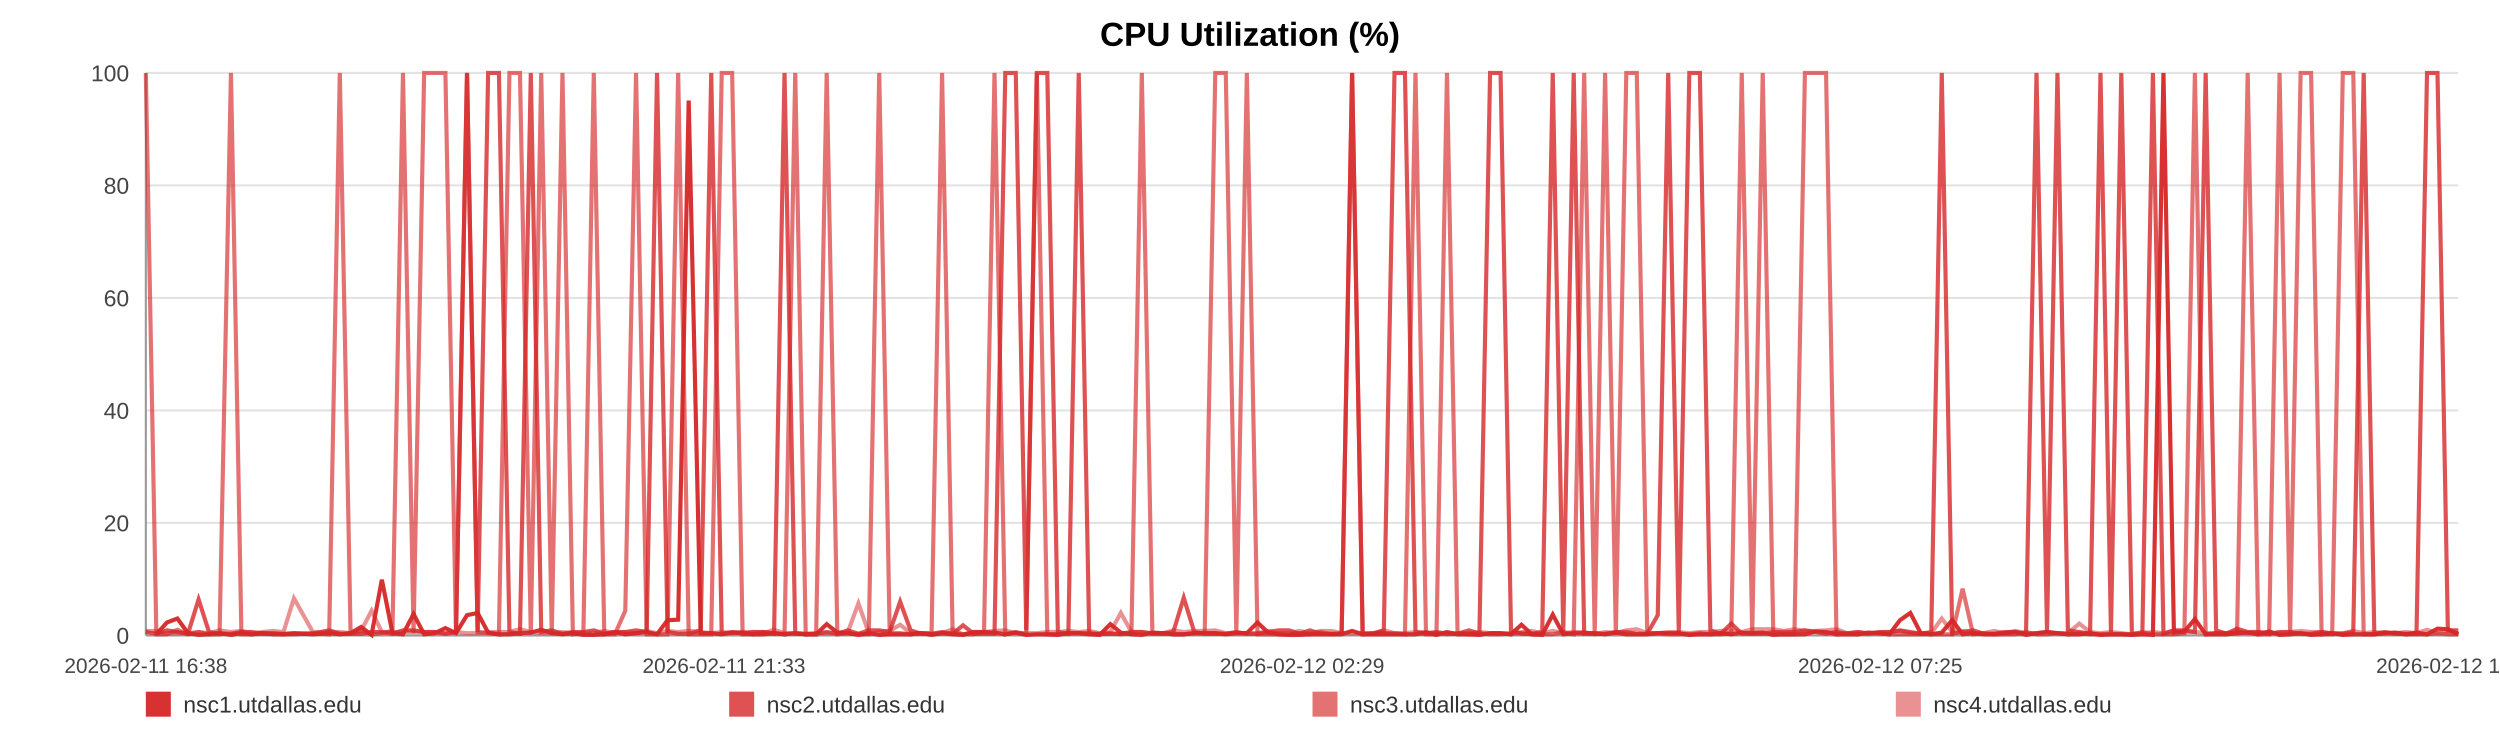
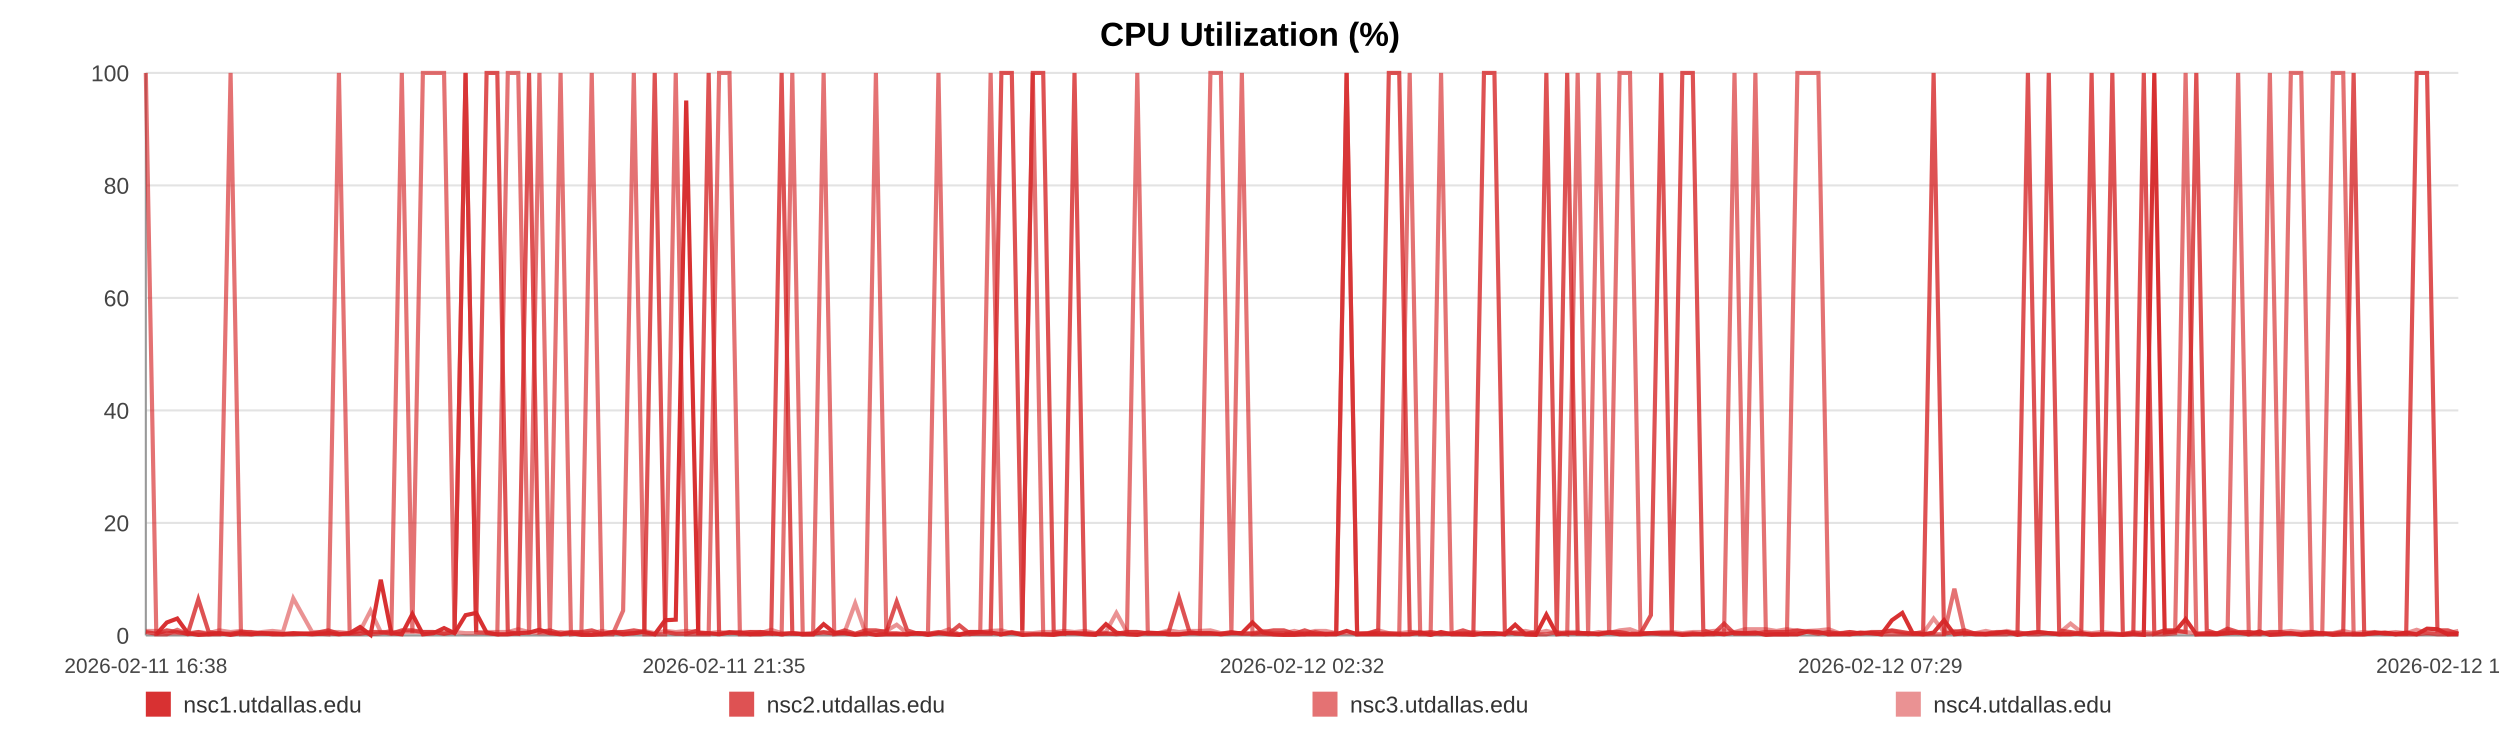
<svg xmlns="http://www.w3.org/2000/svg" width="1200" height="360" viewBox="0 0 1200 360" role="img" aria-label="CPU Utilization (%)">
  <rect width="100%" height="100%" fill="#ffffff" />
  <text x="600.0" y="22" text-anchor="middle" font-size="16" font-family="Arial, Helvetica, sans-serif" font-weight="bold">CPU Utilization (%)</text>
  <line x1="70" y1="35.00" x2="1180" y2="35.00" stroke="#e3e3e3" stroke-width="1" />
  <text x="62" y="39.00" text-anchor="end" font-size="11" fill="#444" font-family="Arial, Helvetica, sans-serif">100</text>
  <line x1="70" y1="89.00" x2="1180" y2="89.00" stroke="#e3e3e3" stroke-width="1" />
  <text x="62" y="93.00" text-anchor="end" font-size="11" fill="#444" font-family="Arial, Helvetica, sans-serif">80</text>
  <line x1="70" y1="143.00" x2="1180" y2="143.00" stroke="#e3e3e3" stroke-width="1" />
  <text x="62" y="147.00" text-anchor="end" font-size="11" fill="#444" font-family="Arial, Helvetica, sans-serif">60</text>
  <line x1="70" y1="197.00" x2="1180" y2="197.00" stroke="#e3e3e3" stroke-width="1" />
  <text x="62" y="201.00" text-anchor="end" font-size="11" fill="#444" font-family="Arial, Helvetica, sans-serif">40</text>
  <line x1="70" y1="251.00" x2="1180" y2="251.00" stroke="#e3e3e3" stroke-width="1" />
  <text x="62" y="255.00" text-anchor="end" font-size="11" fill="#444" font-family="Arial, Helvetica, sans-serif">20</text>
  <line x1="70" y1="305.00" x2="1180" y2="305.00" stroke="#e3e3e3" stroke-width="1" />
  <text x="62" y="309.00" text-anchor="end" font-size="11" fill="#444" font-family="Arial, Helvetica, sans-serif">0</text>
  <line x1="70" y1="35" x2="70" y2="305" stroke="#999" />
  <line x1="70" y1="305" x2="1180" y2="305" stroke="#999" />
  <text x="70.00" y="323" text-anchor="middle" font-size="10" fill="#444" font-family="Arial, Helvetica, sans-serif">2026-02-11 16:38</text>
-   <text x="347.50" y="323" text-anchor="middle" font-size="10" fill="#444" font-family="Arial, Helvetica, sans-serif">2026-02-11 21:33</text>
-   <text x="625.00" y="323" text-anchor="middle" font-size="10" fill="#444" font-family="Arial, Helvetica, sans-serif">2026-02-12 02:29</text>
-   <text x="902.50" y="323" text-anchor="middle" font-size="10" fill="#444" font-family="Arial, Helvetica, sans-serif">2026-02-12 07:25</text>
-   <text x="1180.00" y="323" text-anchor="middle" font-size="10" fill="#444" font-family="Arial, Helvetica, sans-serif">2026-02-12 12:21</text>
-   <polyline fill="none" stroke="#d62728" stroke-opacity="0.95" stroke-width="2" points="75.05,304.46 80.12,298.79 85.15,296.90 90.22,303.92 95.32,304.73 100.32,304.46 105.39,303.92 110.86,304.73 115.88,303.92 120.90,304.46 125.92,303.92 131.05,304.46 136.07,304.46 141.09,303.92 150.17,304.46 158.01,303.92 163.11,304.46 168.28,303.92 173.32,300.95 178.35,304.73 183.29,278.27 188.39,303.92 193.43,304.46 198.51,294.74 203.59,304.46 208.74,303.92 213.80,301.49 218.87,303.92 224.17,295.28 229.27,294.20 234.30,303.65 239.48,304.46 244.53,304.46 249.58,303.92 254.79,303.65 259.79,302.30 264.84,303.92 269.99,304.46 274.98,303.92 280.03,304.73 285.02,304.73 290.05,304.46 295.12,303.38 300.14,304.46 305.30,303.92 310.40,303.38 315.38,304.46 320.42,297.71 325.52,297.44 330.57,48.23 336.34,303.92 341.39,303.92 346.42,304.46 351.43,303.65 356.45,303.65 361.45,304.46 366.47,304.46 371.54,303.92 376.57,304.46 381.72,303.92 386.75,304.46 391.74,304.46 396.82,299.60 401.94,303.65 406.97,303.92 412.04,304.73 417.03,303.92 422.03,304.73 427.05,304.46 432.06,304.46 437.09,304.46 442.14,303.92 447.15,304.73 452.20,303.92 457.26,304.46 462.25,304.73 467.33,303.38 472.34,303.38 477.36,303.65 482.53,304.46 487.57,303.65 492.60,304.73 497.69,304.46 502.71,304.46 507.77,304.73 512.81,303.92 517.80,303.92 522.80,304.46 527.88,304.73 532.97,299.60 538.00,303.65 543.10,304.46 548.07,304.73 553.14,303.65 558.16,303.92 563.19,304.46 568.20,304.46 573.25,303.92 578.25,303.92 583.33,303.92 588.38,304.46 593.44,303.92 598.49,303.92 603.60,298.79 608.68,303.65 613.72,304.46 618.74,304.73 623.77,304.73 628.79,304.46 633.89,304.46 638.94,304.46 643.98,304.46 649.01,302.84 654.08,304.46 659.14,304.46 664.23,304.46 669.36,304.46 674.38,304.46 679.43,304.46 684.48,303.65 689.51,304.73 694.55,303.38 699.63,304.46 705.10,304.46 710.12,304.73 715.24,303.92 720.27,303.92 725.28,304.46 730.28,299.87 735.24,304.46 740.27,304.73 745.32,295.01 750.36,304.46 755.38,303.92 760.41,303.92 765.45,303.92 770.45,304.46 775.60,303.65 780.62,304.46 785.65,304.46 790.67,304.46 795.72,303.92 800.74,303.92 805.81,303.92 810.88,304.73 815.93,304.46 820.98,304.46 826.01,303.92 831.02,304.46 836.04,303.65 841.07,303.92 846.11,303.65 851.17,304.73 856.27,304.46 861.32,304.46 866.36,304.46 871.46,303.11 876.51,303.38 881.51,304.46 886.58,304.46 891.63,304.46 896.76,303.65 901.87,303.92 906.89,304.46 911.96,297.71 916.96,294.20 921.96,303.92 927.00,304.46 932.05,303.65 937.07,297.71 942.06,304.46 947.08,303.92 952.18,304.46 957.23,304.46 962.29,303.92 967.33,303.38 972.49,304.73 977.53,303.92 982.56,303.38 987.58,303.92 992.58,304.46 998.07,304.46 1003.23,303.92 1008.24,304.73 1013.26,304.46 1018.23,304.46 1023.30,304.73 1028.33,304.46 1033.40,304.73 1038.46,35.00 1043.48,303.65 1048.50,303.11 1053.55,297.17 1058.72,304.46 1063.75,304.46 1068.75,304.46 1073.79,303.92 1078.89,303.65 1084.03,304.46 1089.19,303.11 1094.20,304.73 1099.25,304.46 1104.30,303.92 1109.32,304.73 1114.38,304.46 1119.44,303.92 1124.55,304.73 1129.57,304.46 1134.57,304.46 1139.67,304.46 1144.72,303.92 1149.76,303.65 1154.81,304.46 1159.92,303.65 1164.97,304.46 1169.99,301.76 1174.98,302.03 1180.00,304.46" />
-   <polyline fill="none" stroke="#d62728" stroke-opacity="0.80" stroke-width="2" points="70.00,303.38 75.05,304.19 80.12,302.57 85.15,303.38 90.22,304.19 95.32,287.72 100.32,303.38 105.39,304.19 110.86,304.19 115.88,303.38 120.90,303.38 125.92,304.19 131.05,304.19 136.07,304.19 141.09,304.19 150.17,304.19 158.01,302.57 163.11,304.19 168.28,304.19 173.32,304.19 178.35,303.38 183.29,303.38 188.39,304.19 193.43,302.57 198.51,302.57 203.59,303.38 208.74,303.38 213.80,304.19 218.87,303.38 224.17,35.00 229.27,303.38 234.30,35.00 239.48,35.00 244.53,303.38 249.58,304.19 254.79,35.00 259.79,303.38 264.84,302.57 269.99,304.19 274.98,303.38 280.03,303.38 285.02,302.57 290.05,304.19 295.12,303.38 300.14,303.38 305.30,302.57 310.40,303.38 315.38,35.00 320.42,303.38 325.52,304.19 330.57,304.19 336.34,302.57 341.39,35.00 346.42,304.19 351.43,303.38 356.45,304.19 361.45,303.38 366.47,303.38 371.54,304.19 376.57,35.00 381.72,304.19 386.75,304.19 391.74,304.19 396.82,303.38 401.94,304.19 406.97,302.57 412.04,304.19 417.03,302.57 422.03,302.57 427.05,303.38 432.06,288.80 437.09,302.57 442.14,304.19 447.15,304.19 452.20,303.38 457.26,304.19 462.25,300.14 467.33,304.19 472.34,304.19 477.36,304.19 482.53,35.00 487.57,35.00 492.60,302.57 497.69,35.00 502.71,35.00 507.77,303.38 512.81,304.19 517.80,35.00 522.80,304.19 527.88,304.19 532.97,304.19 538.00,304.19 543.10,303.38 548.07,303.38 553.14,304.19 558.16,304.19 563.19,303.38 568.20,286.91 573.25,303.38 578.25,304.19 583.33,304.19 588.38,304.19 593.44,303.38 598.49,304.19 603.60,304.19 608.68,303.38 613.72,302.57 618.74,302.57 623.77,304.19 628.79,302.57 633.89,304.19 638.94,304.19 643.98,304.19 649.01,35.00 654.08,304.19 659.14,304.19 664.23,302.57 669.36,35.00 674.38,35.00 679.43,303.38 684.48,304.19 689.51,303.38 694.55,304.19 699.63,304.19 705.10,302.57 710.12,304.19 715.24,35.00 720.27,35.00 725.28,302.57 730.28,304.19 735.24,304.19 740.27,303.38 745.32,35.00 750.36,303.38 755.38,35.00 760.41,304.19 765.45,304.19 770.45,304.19 775.60,303.38 780.62,303.38 785.65,304.19 790.67,304.19 795.72,295.28 800.74,35.00 805.81,303.38 810.88,35.00 815.93,35.00 820.98,302.57 826.01,304.19 831.02,299.33 836.04,304.19 841.07,304.19 846.11,304.19 851.17,303.38 856.27,303.38 861.32,303.38 866.36,302.57 871.46,303.38 876.51,304.19 881.51,303.38 886.58,304.19 891.63,303.38 896.76,304.19 901.87,303.38 906.89,303.38 911.96,302.57 916.96,303.38 921.96,304.19 927.00,303.38 932.05,35.00 937.07,304.19 942.06,303.38 947.08,302.57 952.18,304.19 957.23,304.19 962.29,303.38 967.33,303.38 972.49,304.19 977.53,35.00 982.56,303.38 987.58,35.00 992.58,302.57 998.07,303.38 1003.23,304.19 1008.24,35.00 1013.26,303.38 1018.23,35.00 1023.30,304.19 1028.33,304.19 1033.40,35.00 1038.46,304.19 1043.48,302.57 1048.50,302.57 1053.55,303.38 1058.72,35.00 1063.75,302.57 1068.75,304.19 1073.79,301.76 1078.89,303.38 1084.03,303.38 1089.19,304.19 1094.20,303.38 1099.25,303.38 1104.30,304.19 1109.32,304.19 1114.38,303.38 1119.44,304.19 1124.55,304.19 1129.57,303.38 1134.57,35.00 1139.67,304.19 1144.72,303.38 1149.76,304.19 1154.81,304.19 1159.92,304.19 1164.97,35.00 1169.99,35.00 1174.98,302.57 1180.00,302.57" />
-   <polyline fill="none" stroke="#d62728" stroke-opacity="0.65" stroke-width="2" points="70.00,35.00 75.05,304.46 80.12,304.46 85.15,302.30 90.22,304.46 95.32,303.38 100.32,304.46 105.39,304.46 110.86,35.00 115.88,304.46 120.90,304.46 125.92,303.92 131.05,303.92 136.07,304.46 141.09,304.46 150.17,303.92 158.01,304.46 163.11,35.00 168.28,303.92 173.32,302.84 178.35,304.46 183.29,303.92 188.39,302.84 193.43,35.00 198.51,303.92 203.59,35.00 208.74,35.00 213.80,35.00 218.87,303.92 224.17,35.00 229.27,303.38 234.30,303.92 239.48,304.46 244.53,35.00 249.58,35.00 254.79,304.46 259.79,35.00 264.84,304.46 269.99,35.00 274.98,304.46 280.03,303.92 285.02,35.00 290.05,304.46 295.12,304.46 300.14,293.12 305.30,35.00 310.40,304.46 315.38,304.46 320.42,304.46 325.52,35.00 330.57,304.46 336.34,304.46 341.39,304.46 346.42,35.00 351.43,35.00 356.45,304.46 361.45,304.46 366.47,303.38 371.54,303.92 376.57,304.46 381.72,35.00 386.75,304.46 391.74,304.46 396.82,35.00 401.94,304.46 406.97,303.92 412.04,304.46 417.03,304.46 422.03,35.00 427.05,303.92 432.06,303.92 437.09,304.46 442.14,303.92 447.15,303.92 452.20,35.00 457.26,303.92 462.25,304.46 467.33,304.46 472.34,303.38 477.36,35.00 482.53,304.46 487.57,303.38 492.60,304.46 497.69,35.00 502.71,304.46 507.77,304.46 512.81,303.92 517.80,303.92 522.80,303.92 527.88,304.46 532.97,303.92 538.00,304.46 543.10,303.92 548.07,35.00 553.14,303.92 558.16,303.92 563.19,304.46 568.20,304.46 573.25,303.92 578.25,303.92 583.33,35.00 588.38,35.00 593.44,303.92 598.49,35.00 603.60,304.46 608.68,304.46 613.72,304.46 618.74,304.46 623.77,303.92 628.79,304.46 633.89,303.38 638.94,304.46 643.98,303.92 649.01,35.00 654.08,304.46 659.14,303.92 664.23,303.92 669.36,303.92 674.38,304.46 679.43,35.00 684.48,304.46 689.51,304.46 694.55,35.00 699.63,303.92 705.10,304.46 710.12,303.92 715.24,304.46 720.27,304.46 725.28,303.92 730.28,303.92 735.24,304.46 740.27,304.46 745.32,304.46 750.36,303.38 755.38,304.46 760.41,35.00 765.45,303.92 770.45,35.00 775.60,304.46 780.62,35.00 785.65,35.00 790.67,303.92 795.72,303.92 800.74,304.46 805.81,304.46 810.88,304.46 815.93,303.92 820.98,304.46 826.01,304.46 831.02,303.92 836.04,35.00 841.07,304.46 846.11,35.00 851.17,303.92 856.27,304.46 861.32,304.46 866.36,35.00 871.46,35.00 876.51,35.00 881.51,304.46 886.58,303.92 891.63,304.46 896.76,303.92 901.87,303.92 906.89,304.46 911.96,304.46 916.96,304.46 921.96,304.46 927.00,304.46 932.05,304.46 937.07,304.46 942.06,282.59 947.08,304.46 952.18,303.92 957.23,304.46 962.29,304.46 967.33,304.46 972.49,303.38 977.53,304.46 982.56,304.46 987.58,303.92 992.58,304.46 998.07,303.92 1003.23,304.46 1008.24,304.46 1013.26,304.46 1018.23,304.46 1023.30,304.46 1028.33,303.38 1033.40,304.46 1038.46,304.46 1043.48,304.46 1048.50,303.92 1053.55,35.00 1058.72,304.46 1063.75,303.92 1068.75,303.92 1073.79,303.92 1078.89,35.00 1084.03,304.46 1089.19,304.46 1094.20,35.00 1099.25,303.92 1104.30,35.00 1109.32,35.00 1114.38,304.46 1119.44,304.46 1124.55,35.00 1129.57,35.00 1134.57,304.46 1139.67,304.46 1144.72,303.92 1149.76,303.92 1154.81,304.46 1159.92,304.46 1164.97,304.46 1169.99,303.92 1174.98,304.46 1180.00,304.46" />
-   <polyline fill="none" stroke="#d62728" stroke-opacity="0.50" stroke-width="2" points="70.00,302.84 75.05,302.84 80.12,303.92 85.15,303.92 90.22,303.92 95.32,303.38 100.32,303.92 105.39,302.57 110.86,303.38 115.88,302.84 120.90,303.92 125.92,303.38 131.05,302.84 136.07,303.38 141.09,287.18 150.17,303.38 158.01,303.38 163.11,303.38 168.28,303.92 173.32,302.84 178.35,293.12 183.29,303.38 188.39,303.38 193.43,303.38 198.51,303.38 203.59,303.38 208.74,303.38 213.80,303.92 218.87,303.38 224.17,303.92 229.27,303.92 234.30,303.38 239.48,303.38 244.53,303.38 249.58,302.03 254.79,303.38 259.79,303.92 264.84,303.92 269.99,303.38 274.98,303.92 280.03,303.92 285.02,303.92 290.05,302.84 295.12,303.92 300.14,303.38 305.30,303.92 310.40,302.84 315.38,303.92 320.42,302.84 325.52,303.38 330.57,302.84 336.34,303.38 341.39,303.92 346.42,303.38 351.43,303.92 356.45,303.38 361.45,303.38 366.47,303.92 371.54,302.30 376.57,303.92 381.72,303.92 386.75,304.46 391.74,303.92 396.82,303.92 401.94,303.92 406.97,303.38 412.04,289.61 417.03,303.92 422.03,303.38 427.05,302.84 432.06,299.87 437.09,303.92 442.14,303.92 447.15,304.46 452.20,303.92 457.26,302.03 462.25,304.46 467.33,303.38 472.34,303.38 477.36,302.84 482.53,302.57 487.57,303.92 492.60,303.92 497.69,303.92 502.71,303.38 507.77,303.38 512.81,302.84 517.80,303.38 522.80,302.84 527.88,303.92 532.97,303.38 538.00,294.20 543.10,303.38 548.07,303.38 553.14,303.92 558.16,303.92 563.19,302.57 568.20,303.38 573.25,302.84 578.25,302.84 583.33,302.57 588.38,303.92 593.44,303.92 598.49,303.92 603.60,303.92 608.68,302.84 613.72,303.92 618.74,303.92 623.77,302.84 628.79,303.92 633.89,302.84 638.94,302.84 643.98,303.92 649.01,303.92 654.08,303.92 659.14,303.92 664.23,302.57 669.36,303.92 674.38,303.92 679.43,303.38 684.48,303.38 689.51,303.92 694.55,304.46 699.63,303.92 705.10,303.92 710.12,303.38 715.24,303.92 720.27,303.92 725.28,304.46 730.28,303.38 735.24,302.84 740.27,303.92 745.32,302.84 750.36,303.92 755.38,303.38 760.41,303.38 765.45,304.46 770.45,303.38 775.60,303.92 780.62,302.57 785.65,302.03 790.67,303.92 795.72,303.92 800.74,303.38 805.81,303.38 810.88,303.92 815.93,303.38 820.98,303.38 826.01,302.84 831.02,302.57 836.04,303.38 841.07,302.03 846.11,302.03 851.17,302.03 856.27,302.84 861.32,302.03 866.36,302.84 871.46,302.84 876.51,302.57 881.51,302.03 886.58,303.92 891.63,303.38 896.76,303.92 901.87,303.92 906.89,303.38 911.96,302.84 916.96,303.92 921.96,303.92 927.00,303.92 932.05,296.90 937.07,303.38 942.06,302.84 947.08,303.92 952.18,303.92 957.23,302.84 962.29,303.92 967.33,302.84 972.49,303.92 977.53,303.92 982.56,303.38 987.58,303.92 992.58,303.92 998.07,299.33 1003.23,303.38 1008.24,303.92 1013.26,303.38 1018.23,303.92 1023.30,304.46 1028.33,303.92 1033.40,303.38 1038.46,303.92 1043.48,302.84 1048.50,303.38 1053.55,303.38 1058.72,303.92 1063.75,303.92 1068.75,303.92 1073.79,302.84 1078.89,303.92 1084.03,303.38 1089.19,303.92 1094.20,303.92 1099.25,303.38 1104.30,302.84 1109.32,303.38 1114.38,303.38 1119.44,303.92 1124.55,303.92 1129.57,302.84 1134.57,303.92 1139.67,303.38 1144.72,303.92 1149.76,303.92 1154.81,303.38 1159.92,303.92 1164.97,302.30 1169.99,303.92 1174.98,303.38 1180.00,303.92" />
+   <text x="347.50" y="323" text-anchor="middle" font-size="10" fill="#444" font-family="Arial, Helvetica, sans-serif">2026-02-11 21:35</text>
+   <text x="625.00" y="323" text-anchor="middle" font-size="10" fill="#444" font-family="Arial, Helvetica, sans-serif">2026-02-12 02:32</text>
+   <text x="902.50" y="323" text-anchor="middle" font-size="10" fill="#444" font-family="Arial, Helvetica, sans-serif">2026-02-12 07:29</text>
+   <text x="1180.00" y="323" text-anchor="middle" font-size="10" fill="#444" font-family="Arial, Helvetica, sans-serif">2026-02-12 12:26</text>
+   <polyline fill="none" stroke="#d62728" stroke-opacity="0.95" stroke-width="2" points="75.03,304.46 80.07,298.79 85.08,296.90 90.13,303.92 95.20,304.73 100.18,304.46 105.23,303.92 110.68,304.73 115.67,303.92 120.67,304.46 125.67,303.92 130.77,304.46 135.77,304.46 140.77,303.92 149.81,304.46 157.61,303.92 162.68,304.46 167.84,303.92 172.85,300.95 177.86,304.73 182.78,278.27 187.85,303.92 192.87,304.46 197.93,294.74 202.98,304.46 208.11,303.92 213.15,301.49 218.19,303.92 223.47,295.28 228.54,294.20 233.56,303.65 238.71,304.46 243.74,304.46 248.77,303.92 253.95,303.65 258.93,302.30 263.96,303.92 269.08,304.46 274.05,303.92 279.07,304.73 284.04,304.73 289.05,304.46 294.10,303.38 299.09,304.46 304.23,303.92 309.30,303.38 314.27,304.46 319.28,297.71 324.36,297.44 329.38,48.23 335.13,303.92 340.16,303.92 345.17,304.46 350.15,303.65 355.15,303.65 360.13,304.46 365.13,304.46 370.17,303.92 375.18,304.46 380.30,303.92 385.31,304.46 390.28,304.46 395.34,299.60 400.43,303.65 405.44,303.92 410.49,304.73 415.45,303.92 420.43,304.73 425.43,304.46 430.41,304.46 435.42,304.46 440.45,303.92 445.43,304.73 450.46,303.92 455.50,304.46 460.47,304.73 465.53,303.38 470.51,303.38 475.51,303.65 480.66,304.46 485.67,303.65 490.68,304.73 495.74,304.46 500.74,304.46 505.78,304.73 510.80,303.92 515.76,303.92 520.74,304.46 525.80,304.73 530.86,299.60 535.87,303.65 540.95,304.46 545.90,304.73 550.94,303.65 555.94,303.92 560.95,304.46 565.93,304.46 570.96,303.92 575.94,303.92 581.00,303.92 586.03,304.46 591.06,303.92 596.09,303.92 601.18,298.79 606.23,303.65 611.25,304.46 616.24,304.73 621.26,304.73 626.25,304.46 631.33,304.46 636.36,304.46 641.37,304.46 646.38,302.84 651.42,304.46 656.47,304.46 661.53,304.46 666.63,304.46 671.63,304.46 676.66,304.46 681.69,303.65 686.70,304.73 691.71,303.38 696.77,304.46 702.22,304.46 707.21,304.73 712.30,303.92 717.32,303.92 722.30,304.46 727.28,299.87 732.21,304.46 737.23,304.73 742.25,295.01 747.27,304.46 752.26,303.92 757.28,303.92 762.29,303.92 767.27,304.46 772.39,303.65 777.39,304.46 782.40,304.46 787.40,304.46 792.43,303.92 797.42,303.92 802.47,303.92 807.51,304.73 812.54,304.46 817.57,304.46 822.58,303.92 827.56,304.46 832.56,303.65 837.57,303.92 842.58,303.65 847.62,304.73 852.70,304.46 857.73,304.46 862.74,304.46 867.81,303.11 872.84,303.38 877.82,304.46 882.87,304.46 887.89,304.46 893.00,303.65 898.09,303.92 903.09,304.46 908.13,297.71 913.11,294.20 918.09,303.92 923.11,304.46 928.13,303.65 933.13,297.71 938.10,304.46 943.09,303.92 948.17,304.46 953.20,304.46 958.24,303.92 963.25,303.38 968.39,304.73 973.40,303.92 978.41,303.38 983.41,303.92 988.39,304.46 993.86,304.46 998.99,303.92 1003.97,304.73 1008.97,304.46 1013.92,304.46 1018.96,304.73 1023.98,304.46 1029.02,304.73 1034.06,35.00 1039.06,303.65 1044.06,303.11 1049.09,297.17 1054.22,304.46 1059.24,304.46 1064.22,304.46 1069.23,303.92 1074.30,303.65 1079.42,304.46 1084.56,303.11 1089.54,304.73 1094.57,304.46 1099.60,303.92 1104.60,304.73 1109.64,304.46 1114.67,303.92 1119.76,304.73 1124.75,304.46 1129.74,304.46 1134.81,304.46 1139.84,303.92 1144.85,303.65 1149.88,304.46 1154.97,303.65 1160.00,304.46 1164.99,301.76 1169.96,302.03 1174.96,304.46 1180.00,304.46" />
+   <polyline fill="none" stroke="#d62728" stroke-opacity="0.80" stroke-width="2" points="70.00,303.38 75.03,304.19 80.07,302.57 85.08,303.38 90.13,304.19 95.20,287.72 100.18,303.38 105.23,304.19 110.68,304.19 115.67,303.38 120.67,303.38 125.67,304.19 130.77,304.19 135.77,304.19 140.77,304.19 149.81,304.19 157.61,302.57 162.68,304.19 167.84,304.19 172.85,304.19 177.86,303.38 182.78,303.38 187.85,304.19 192.87,302.57 197.93,302.57 202.98,303.38 208.11,303.38 213.15,304.19 218.19,303.38 223.47,35.00 228.54,303.38 233.56,35.00 238.71,35.00 243.74,303.38 248.77,304.19 253.95,35.00 258.93,303.38 263.96,302.57 269.08,304.19 274.05,303.38 279.07,303.38 284.04,302.57 289.05,304.19 294.10,303.38 299.09,303.38 304.23,302.57 309.30,303.38 314.27,35.00 319.28,303.38 324.36,304.19 329.38,304.19 335.13,302.57 340.16,35.00 345.17,304.19 350.15,303.38 355.15,304.19 360.13,303.38 365.13,303.38 370.17,304.19 375.18,35.00 380.30,304.19 385.31,304.19 390.28,304.19 395.34,303.38 400.43,304.19 405.44,302.57 410.49,304.19 415.45,302.57 420.43,302.57 425.43,303.38 430.41,288.80 435.42,302.57 440.45,304.19 445.43,304.19 450.46,303.38 455.50,304.19 460.47,300.14 465.53,304.19 470.51,304.19 475.51,304.19 480.66,35.00 485.67,35.00 490.68,302.57 495.74,35.00 500.74,35.00 505.78,303.38 510.80,304.19 515.76,35.00 520.74,304.19 525.80,304.19 530.86,304.19 535.87,304.19 540.95,303.38 545.90,303.38 550.94,304.19 555.94,304.19 560.95,303.38 565.93,286.91 570.96,303.38 575.94,304.19 581.00,304.19 586.03,304.19 591.06,303.38 596.09,304.19 601.18,304.19 606.23,303.38 611.25,302.57 616.24,302.57 621.26,304.19 626.25,302.57 631.33,304.19 636.36,304.19 641.37,304.19 646.38,35.00 651.42,304.19 656.47,304.19 661.53,302.57 666.63,35.00 671.63,35.00 676.66,303.38 681.69,304.19 686.70,303.38 691.71,304.19 696.77,304.19 702.22,302.57 707.21,304.19 712.30,35.00 717.32,35.00 722.30,302.57 727.28,304.19 732.21,304.19 737.23,303.38 742.25,35.00 747.27,303.38 752.26,35.00 757.28,304.19 762.29,304.19 767.27,304.19 772.39,303.38 777.39,303.38 782.40,304.19 787.40,304.19 792.43,295.28 797.42,35.00 802.47,303.38 807.51,35.00 812.54,35.00 817.57,302.57 822.58,304.19 827.56,299.33 832.56,304.19 837.57,304.19 842.58,304.19 847.62,303.38 852.70,303.38 857.73,303.38 862.74,302.57 867.81,303.38 872.84,304.19 877.82,303.38 882.87,304.19 887.89,303.38 893.00,304.19 898.09,303.38 903.09,303.38 908.13,302.57 913.11,303.38 918.09,304.19 923.11,303.38 928.13,35.00 933.13,304.19 938.10,303.38 943.09,302.57 948.17,304.19 953.20,304.19 958.24,303.38 963.25,303.38 968.39,304.19 973.40,35.00 978.41,303.38 983.41,35.00 988.39,302.57 993.86,303.38 998.99,304.19 1003.97,35.00 1008.97,303.38 1013.92,35.00 1018.96,304.19 1023.98,304.19 1029.02,35.00 1034.06,304.19 1039.06,302.57 1044.06,302.57 1049.09,303.38 1054.22,35.00 1059.24,302.57 1064.22,304.19 1069.23,301.76 1074.30,303.38 1079.42,303.38 1084.56,304.19 1089.54,303.38 1094.57,303.38 1099.60,304.19 1104.60,304.19 1109.64,303.38 1114.67,304.19 1119.76,304.19 1124.75,303.38 1129.74,35.00 1134.81,304.19 1139.84,303.38 1144.85,304.19 1149.88,304.19 1154.97,304.19 1160.00,35.00 1164.99,35.00 1169.96,302.57 1174.96,302.57 1180.00,304.19" />
+   <polyline fill="none" stroke="#d62728" stroke-opacity="0.65" stroke-width="2" points="70.00,35.00 75.03,304.46 80.07,304.46 85.08,302.30 90.13,304.46 95.20,303.38 100.18,304.46 105.23,304.46 110.68,35.00 115.67,304.46 120.67,304.46 125.67,303.92 130.77,303.92 135.77,304.46 140.77,304.46 149.81,303.92 157.61,304.46 162.68,35.00 167.84,303.92 172.85,302.84 177.86,304.46 182.78,303.92 187.85,302.84 192.87,35.00 197.93,303.92 202.98,35.00 208.11,35.00 213.15,35.00 218.19,303.92 223.47,35.00 228.54,303.38 233.56,303.92 238.71,304.46 243.74,35.00 248.77,35.00 253.95,304.46 258.93,35.00 263.96,304.46 269.08,35.00 274.05,304.46 279.07,303.92 284.04,35.00 289.05,304.46 294.10,304.46 299.09,293.12 304.23,35.00 309.30,304.46 314.27,304.46 319.28,304.46 324.36,35.00 329.38,304.46 335.13,304.46 340.16,304.46 345.17,35.00 350.15,35.00 355.15,304.46 360.13,304.46 365.13,303.38 370.17,303.92 375.18,304.46 380.30,35.00 385.31,304.46 390.28,304.46 395.34,35.00 400.43,304.46 405.44,303.92 410.49,304.46 415.45,304.46 420.43,35.00 425.43,303.92 430.41,303.92 435.42,304.46 440.45,303.92 445.43,303.92 450.46,35.00 455.50,303.92 460.47,304.46 465.53,304.46 470.51,303.38 475.51,35.00 480.66,304.46 485.67,303.38 490.68,304.46 495.74,35.00 500.74,304.46 505.78,304.46 510.80,303.92 515.76,303.92 520.74,303.92 525.80,304.46 530.86,303.92 535.87,304.46 540.95,303.92 545.90,35.00 550.94,303.92 555.94,303.92 560.95,304.46 565.93,304.46 570.96,303.92 575.94,303.92 581.00,35.00 586.03,35.00 591.06,303.92 596.09,35.00 601.18,304.46 606.23,304.46 611.25,304.46 616.24,304.46 621.26,303.92 626.25,304.46 631.33,303.38 636.36,304.46 641.37,303.92 646.38,35.00 651.42,304.46 656.47,303.92 661.53,303.92 666.63,303.92 671.63,304.46 676.66,35.00 681.69,304.46 686.70,304.46 691.71,35.00 696.77,303.92 702.22,304.46 707.21,303.92 712.30,304.46 717.32,304.46 722.30,303.92 727.28,303.92 732.21,304.46 737.23,304.46 742.25,304.46 747.27,303.38 752.26,304.46 757.28,35.00 762.29,303.92 767.27,35.00 772.39,304.46 777.39,35.00 782.40,35.00 787.40,303.92 792.43,303.92 797.42,304.46 802.47,304.46 807.51,304.46 812.54,303.92 817.57,304.46 822.58,304.46 827.56,303.92 832.56,35.00 837.57,304.46 842.58,35.00 847.62,303.92 852.70,304.46 857.73,304.46 862.74,35.00 867.81,35.00 872.84,35.00 877.82,304.46 882.87,303.92 887.89,304.46 893.00,303.92 898.09,303.92 903.09,304.46 908.13,304.46 913.11,304.46 918.09,304.46 923.11,304.46 928.13,304.46 933.13,304.46 938.10,282.59 943.09,304.46 948.17,303.92 953.20,304.46 958.24,304.46 963.25,304.46 968.39,303.38 973.40,304.46 978.41,304.46 983.41,303.92 988.39,304.46 993.86,303.92 998.99,304.46 1003.97,304.46 1008.97,304.46 1013.92,304.46 1018.96,304.46 1023.98,303.38 1029.02,304.46 1034.06,304.46 1039.06,304.46 1044.06,303.92 1049.09,35.00 1054.22,304.46 1059.24,303.92 1064.22,303.92 1069.23,303.92 1074.30,35.00 1079.42,304.46 1084.56,304.46 1089.54,35.00 1094.57,303.92 1099.60,35.00 1104.60,35.00 1109.64,304.46 1114.67,304.46 1119.76,35.00 1124.75,35.00 1129.74,304.46 1134.81,304.46 1139.84,303.92 1144.85,303.92 1149.88,304.46 1154.97,304.46 1160.00,304.46 1164.99,303.92 1169.96,304.46 1174.96,304.46 1180.00,303.92" />
+   <polyline fill="none" stroke="#d62728" stroke-opacity="0.50" stroke-width="2" points="70.00,302.84 75.03,302.84 80.07,303.92 85.08,303.92 90.13,303.92 95.20,303.38 100.18,303.92 105.23,302.57 110.68,303.38 115.67,302.84 120.67,303.92 125.67,303.38 130.77,302.84 135.77,303.38 140.77,287.18 149.81,303.38 157.61,303.38 162.68,303.38 167.84,303.92 172.85,302.84 177.86,293.12 182.78,303.38 187.85,303.38 192.87,303.38 197.93,303.38 202.98,303.38 208.11,303.38 213.15,303.92 218.19,303.38 223.47,303.92 228.54,303.92 233.56,303.38 238.71,303.38 243.74,303.38 248.77,302.03 253.95,303.38 258.93,303.92 263.96,303.92 269.08,303.38 274.05,303.92 279.07,303.92 284.04,303.92 289.05,302.84 294.10,303.92 299.09,303.38 304.23,303.92 309.30,302.84 314.27,303.92 319.28,302.84 324.36,303.38 329.38,302.84 335.13,303.38 340.16,303.92 345.17,303.38 350.15,303.92 355.15,303.38 360.13,303.38 365.13,303.92 370.17,302.30 375.18,303.92 380.30,303.92 385.31,304.46 390.28,303.92 395.34,303.92 400.43,303.92 405.44,303.38 410.49,289.61 415.45,303.92 420.43,303.38 425.43,302.84 430.41,299.87 435.42,303.92 440.45,303.92 445.43,304.46 450.46,303.92 455.50,302.03 460.47,304.46 465.53,303.38 470.51,303.38 475.51,302.84 480.66,302.57 485.67,303.92 490.68,303.92 495.74,303.92 500.74,303.38 505.78,303.38 510.80,302.84 515.76,303.38 520.74,302.84 525.80,303.92 530.86,303.38 535.87,294.20 540.95,303.38 545.90,303.38 550.94,303.92 555.94,303.92 560.95,302.57 565.93,303.38 570.96,302.84 575.94,302.84 581.00,302.57 586.03,303.92 591.06,303.92 596.09,303.92 601.18,303.92 606.23,302.84 611.25,303.92 616.24,303.92 621.26,302.84 626.25,303.92 631.33,302.84 636.36,302.84 641.37,303.92 646.38,303.92 651.42,303.92 656.47,303.92 661.53,302.57 666.63,303.92 671.63,303.92 676.66,303.38 681.69,303.38 686.70,303.92 691.71,304.46 696.77,303.92 702.22,303.92 707.21,303.38 712.30,303.92 717.32,303.92 722.30,304.46 727.28,303.38 732.21,302.84 737.23,303.92 742.25,302.84 747.27,303.92 752.26,303.38 757.28,303.38 762.29,304.46 767.27,303.38 772.39,303.92 777.39,302.57 782.40,302.03 787.40,303.92 792.43,303.92 797.42,303.38 802.47,303.38 807.51,303.92 812.54,303.38 817.57,303.38 822.58,302.84 827.56,302.57 832.56,303.38 837.57,302.03 842.58,302.03 847.62,302.03 852.70,302.84 857.73,302.03 862.74,302.84 867.81,302.84 872.84,302.57 877.82,302.03 882.87,303.92 887.89,303.38 893.00,303.92 898.09,303.92 903.09,303.38 908.13,302.84 913.11,303.92 918.09,303.92 923.11,303.92 928.13,296.90 933.13,303.38 938.10,302.84 943.09,303.92 948.17,303.92 953.20,302.84 958.24,303.92 963.25,302.84 968.39,303.92 973.40,303.92 978.41,303.38 983.41,303.92 988.39,303.92 993.86,299.33 998.99,303.38 1003.97,303.92 1008.97,303.38 1013.92,303.92 1018.96,304.46 1023.98,303.92 1029.02,303.38 1034.06,303.92 1039.06,302.84 1044.06,303.38 1049.09,303.38 1054.22,303.92 1059.24,303.92 1064.22,303.92 1069.23,302.84 1074.30,303.92 1079.42,303.38 1084.56,303.92 1089.54,303.92 1094.57,303.38 1099.60,302.84 1104.60,303.38 1109.64,303.38 1114.67,303.92 1119.76,303.92 1124.75,302.84 1129.74,303.92 1134.81,303.38 1139.84,303.92 1144.85,303.92 1149.88,303.38 1154.97,303.92 1160.00,302.30 1164.99,303.92 1169.96,303.38 1174.96,303.92 1180.00,302.84" />
  <rect x="70" y="332" width="12" height="12" fill="#d62728" fill-opacity="0.95" />
  <text x="88" y="342" font-size="11" fill="#333" font-family="Arial, Helvetica, sans-serif">nsc1.utdallas.edu</text>
  <rect x="350" y="332" width="12" height="12" fill="#d62728" fill-opacity="0.80" />
  <text x="368" y="342" font-size="11" fill="#333" font-family="Arial, Helvetica, sans-serif">nsc2.utdallas.edu</text>
  <rect x="630" y="332" width="12" height="12" fill="#d62728" fill-opacity="0.65" />
  <text x="648" y="342" font-size="11" fill="#333" font-family="Arial, Helvetica, sans-serif">nsc3.utdallas.edu</text>
  <rect x="910" y="332" width="12" height="12" fill="#d62728" fill-opacity="0.50" />
  <text x="928" y="342" font-size="11" fill="#333" font-family="Arial, Helvetica, sans-serif">nsc4.utdallas.edu</text>
</svg>
